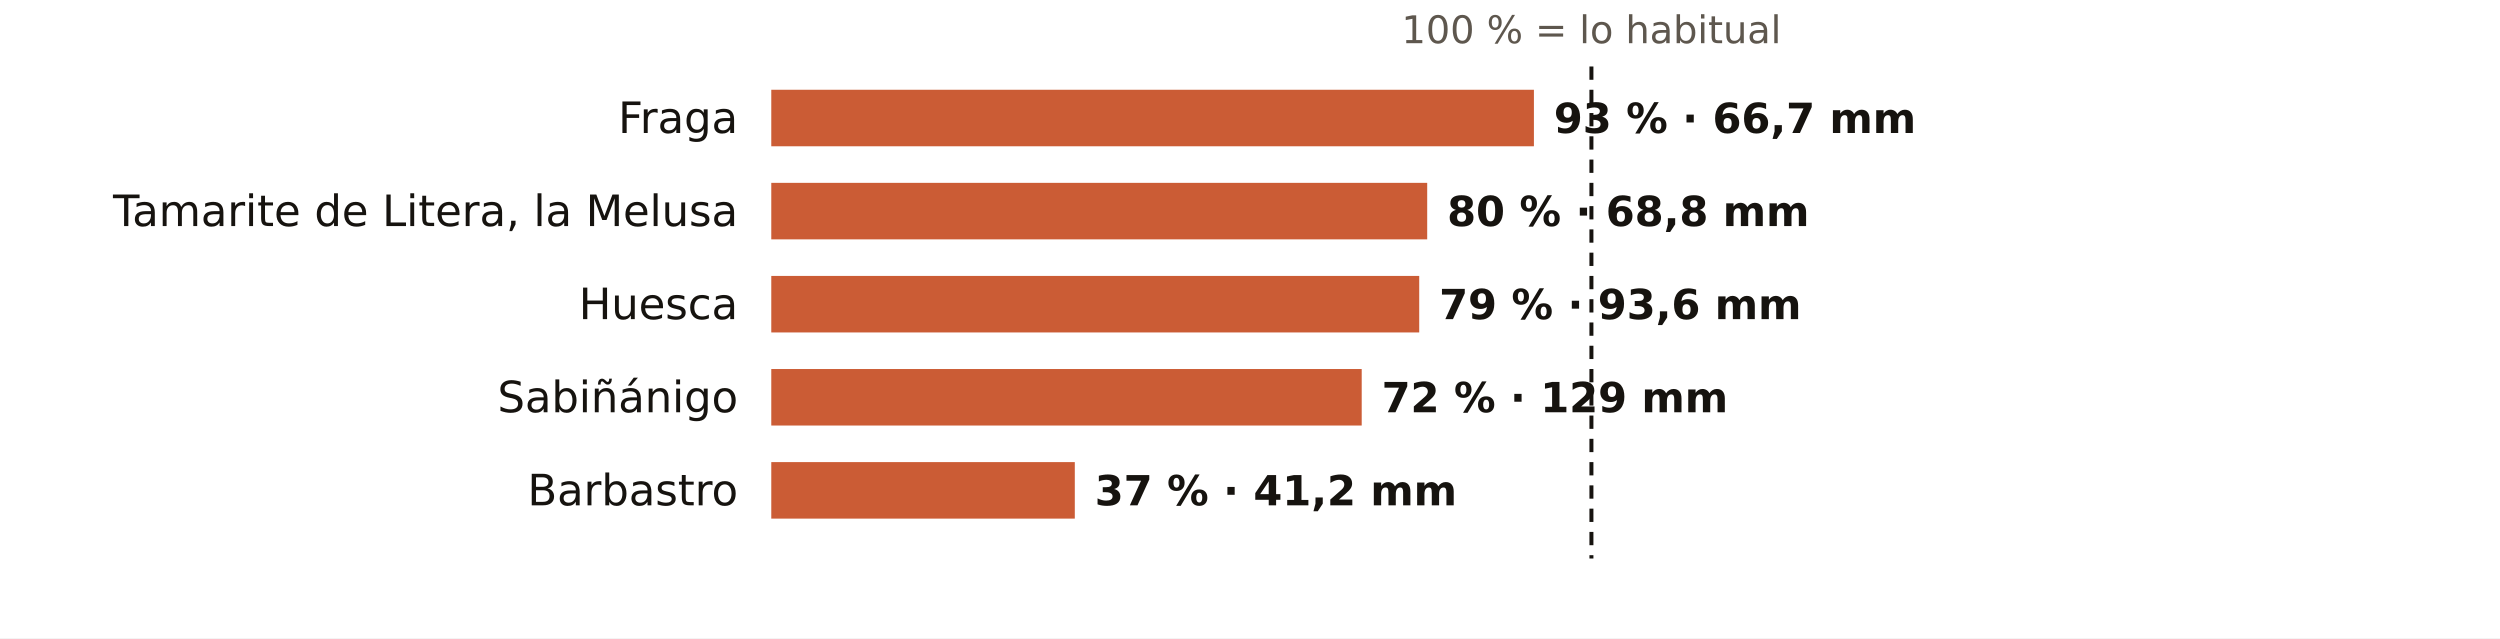
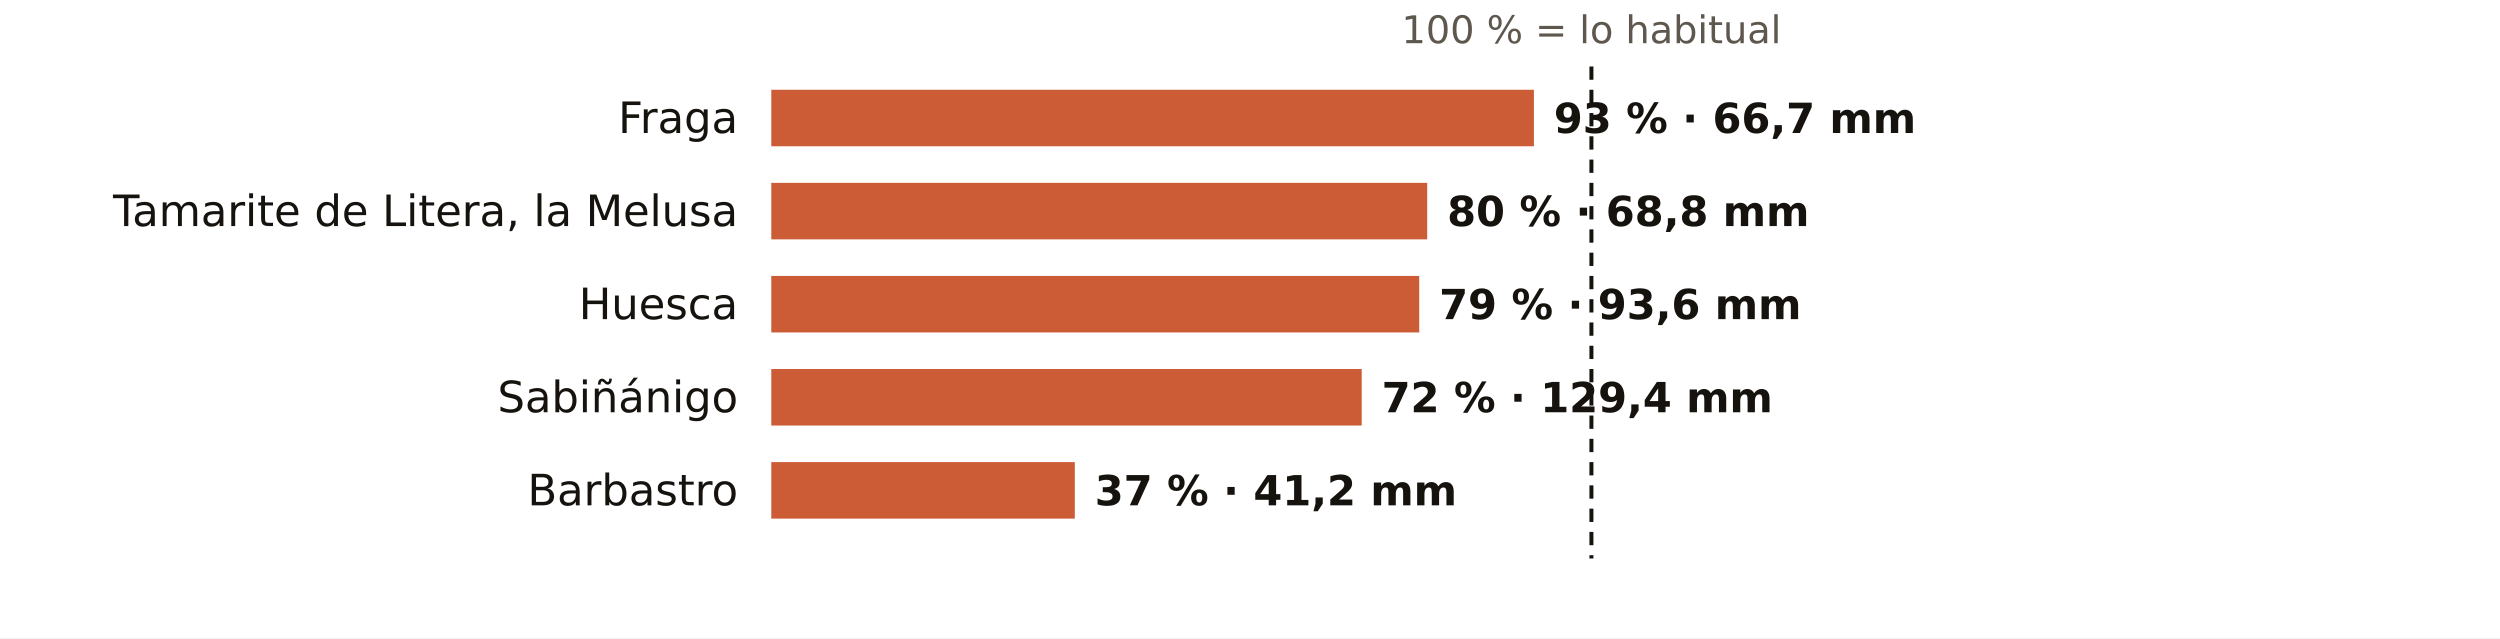
<svg xmlns="http://www.w3.org/2000/svg" viewBox="0 0 752 192" width="752" height="192" role="img" aria-label="El otoño en los pluviómetros de AEMET de Huesca: % de lo habitual">
  <rect width="752" height="192" fill="#FFFFFF" />
  <text x="478.7" y="13.0" font-size="11.5" fill="#5E574E" text-anchor="middle" font-weight="400" font-family="Public Sans, DejaVu Sans, Arial, sans-serif">100 % = lo habitual</text>
  <text x="222.0" y="40.0" font-size="13" fill="#16130F" text-anchor="end" font-weight="500" font-family="Public Sans, DejaVu Sans, Arial, sans-serif">Fraga</text>
  <rect x="232" y="27" width="229.4" height="17" fill="#C4461A" opacity="0.88" />
  <text x="467.4" y="40.0" font-size="12.5" fill="#16130F" text-anchor="start" font-weight="600" font-family="Public Sans, DejaVu Sans, Arial, sans-serif">93 % · 66,7 mm</text>
  <text x="222.0" y="68.0" font-size="13" fill="#16130F" text-anchor="end" font-weight="500" font-family="Public Sans, DejaVu Sans, Arial, sans-serif">Tamarite de Litera, la Melusa</text>
  <rect x="232" y="55" width="197.3" height="17" fill="#C4461A" opacity="0.88" />
  <text x="435.3" y="68.0" font-size="12.5" fill="#16130F" text-anchor="start" font-weight="600" font-family="Public Sans, DejaVu Sans, Arial, sans-serif">80 % · 68,8 mm</text>
  <text x="222.0" y="96.0" font-size="13" fill="#16130F" text-anchor="end" font-weight="500" font-family="Public Sans, DejaVu Sans, Arial, sans-serif">Huesca</text>
  <rect x="232" y="83" width="194.9" height="17" fill="#C4461A" opacity="0.88" />
  <text x="432.9" y="96.0" font-size="12.5" fill="#16130F" text-anchor="start" font-weight="600" font-family="Public Sans, DejaVu Sans, Arial, sans-serif">79 % · 93,6 mm</text>
  <text x="222.0" y="124.0" font-size="13" fill="#16130F" text-anchor="end" font-weight="500" font-family="Public Sans, DejaVu Sans, Arial, sans-serif">Sabiñánigo</text>
  <rect x="232" y="111" width="177.6" height="17" fill="#C4461A" opacity="0.88" />
-   <text x="415.6" y="124.0" font-size="12.5" fill="#16130F" text-anchor="start" font-weight="600" font-family="Public Sans, DejaVu Sans, Arial, sans-serif">72 % · 129 mm</text>
+   <text x="415.6" y="124.0" font-size="12.5" fill="#16130F" text-anchor="start" font-weight="600" font-family="Public Sans, DejaVu Sans, Arial, sans-serif">72 % · 129,4 mm</text>
  <text x="222.0" y="152.0" font-size="13" fill="#16130F" text-anchor="end" font-weight="500" font-family="Public Sans, DejaVu Sans, Arial, sans-serif">Barbastro</text>
  <rect x="232" y="139" width="91.3" height="17" fill="#C4461A" opacity="0.88" />
  <text x="329.3" y="152.0" font-size="12.5" fill="#16130F" text-anchor="start" font-weight="600" font-family="Public Sans, DejaVu Sans, Arial, sans-serif">37 % · 41,2 mm</text>
  <line x1="478.7" x2="478.7" y1="20" y2="168" stroke="#16130F" stroke-width="1.2" stroke-dasharray="4 3" />
</svg>
